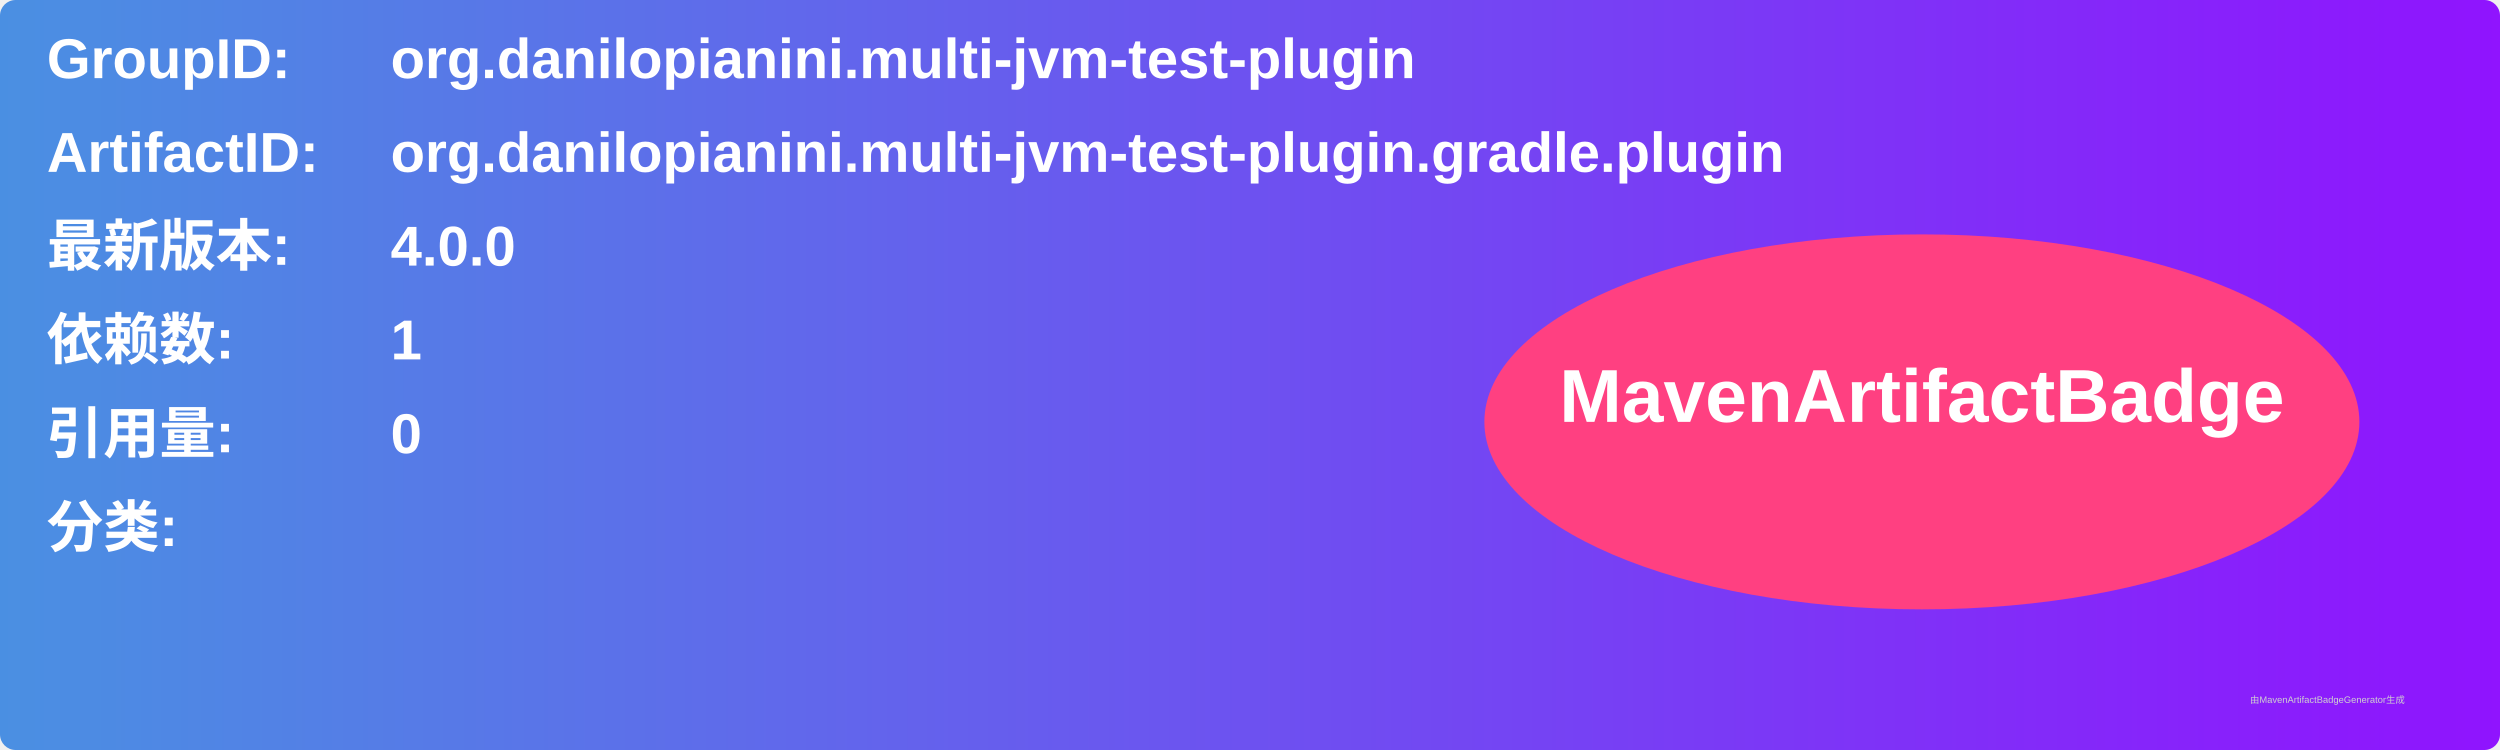
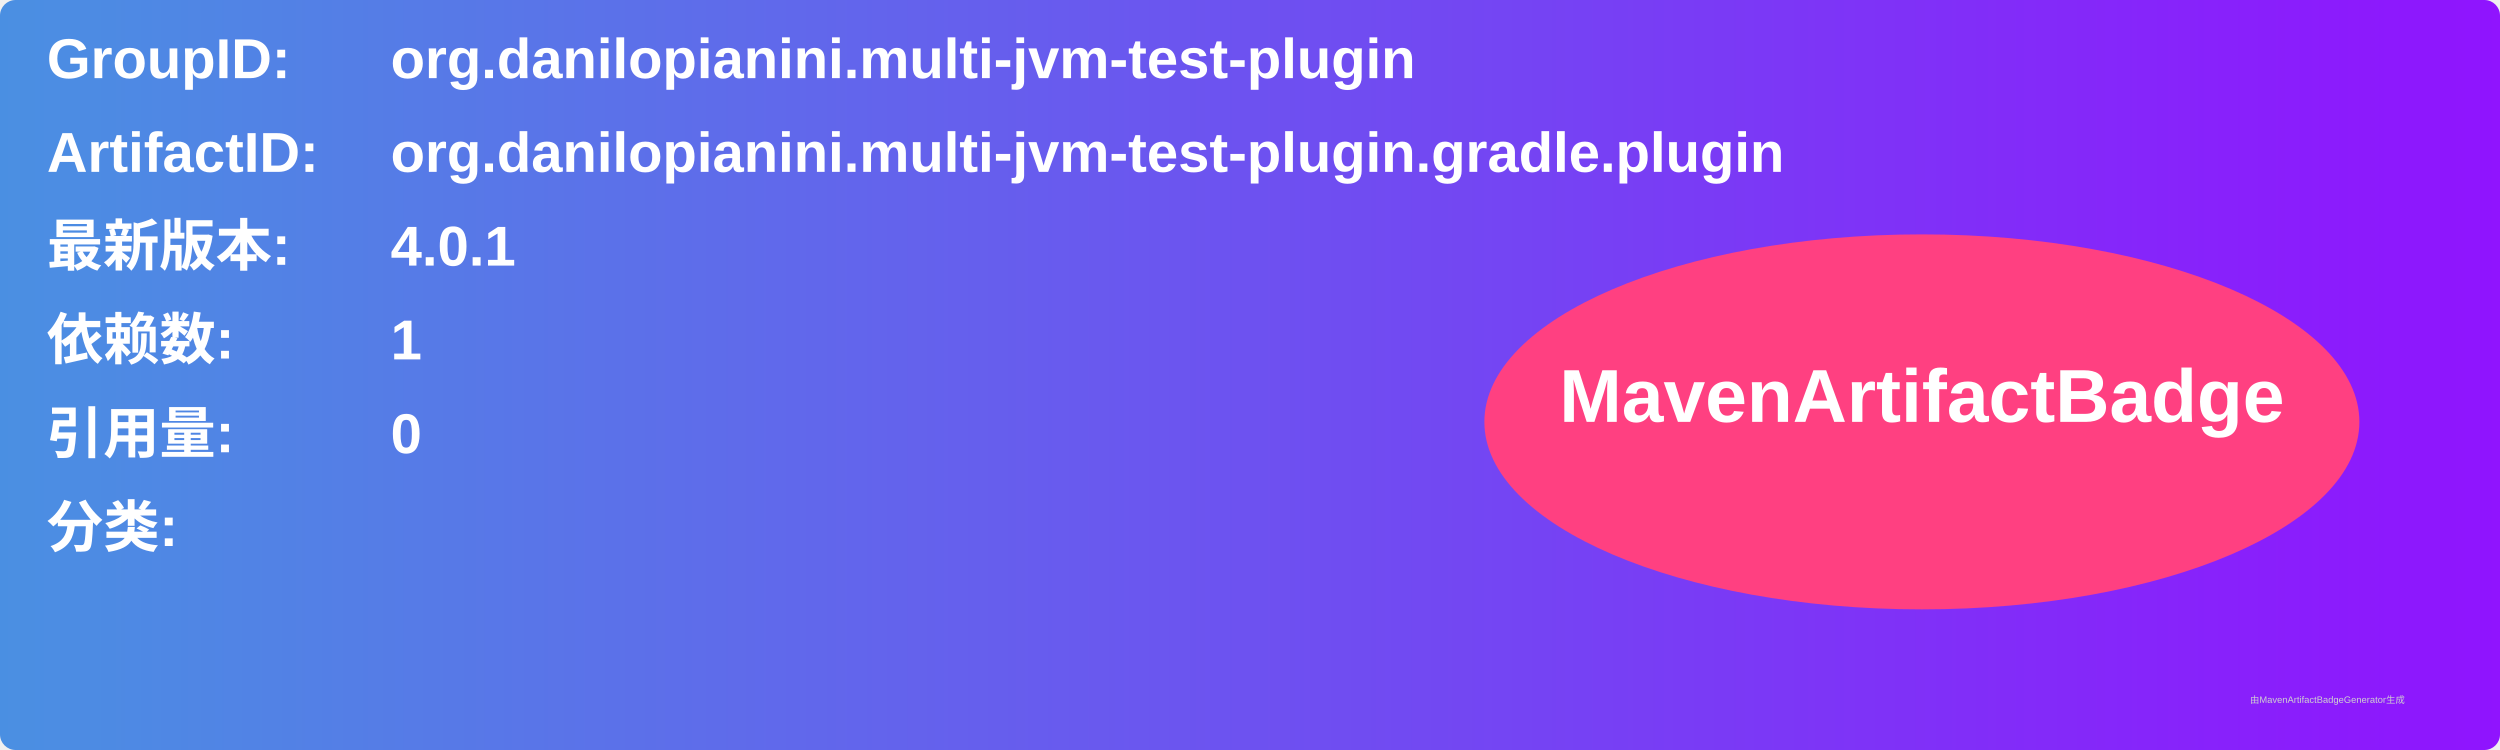
<svg xmlns="http://www.w3.org/2000/svg" width="800" height="240" viewBox="0 0 800 240">
  <linearGradient id="grad" x1="0%" y1="0%" x2="100%" y2="0%">
    <stop offset="0%" stop-color="#4a90e2" />
    <stop offset="100%" stop-color="#9013fe" />
  </linearGradient>
  <rect width="100%" height="100%" rx="5" ry="5" fill="url(#grad)" />
  <g transform="translate(15, 15)">
    <text x="0" y="10" font-family="Arial" font-size="18" fill="white" font-weight="bold" width="260">GroupID:</text>
    <text x="110" y="10" font-family="Arial" font-size="18" fill="white" font-weight="bold" width="460">org.danilopianini.multi-jvm-test-plugin</text>
    <text x="0" y="40" font-family="Arial" font-size="18" fill="white" font-weight="bold" width="260">ArtifactID:</text>
    <text x="110" y="40" font-family="Arial" font-size="18" fill="white" font-weight="bold" width="460">org.danilopianini.multi-jvm-test-plugin.gradle.plugin</text>
    <text x="0" y="70" font-family="Arial" font-size="18" fill="white" font-weight="bold">最新版本:</text>
    <text x="110" y="70" font-family="Arial" font-size="18" fill="white" font-weight="bold">
-       <tspan font-weight="bold">4.0.0</tspan>
+       <tspan font-weight="bold">4.0.1</tspan>
    </text>
    <text x="0" y="100" font-family="Arial" font-size="18" fill="white" font-weight="bold">依赖数: </text>
    <text x="110" y="100" font-family="Arial" font-size="18" fill="white">
      <tspan font-weight="bold">1</tspan>
    </text>
    <text x="0" y="130" font-family="Arial" font-size="18" fill="white" font-weight="bold">引用量: </text>
    <text x="110" y="130" font-family="Arial" font-size="18" fill="white">
      <tspan font-weight="bold">0</tspan>
    </text>
    <text x="0" y="160" font-family="Arial" font-size="18" fill="white" font-weight="bold">分类:</text>
    <text x="10" y="190" font-family="Arial" font-size="10" fill="white">
      <tspan font-weight="bold" />
    </text>
    <ellipse cx="600" cy="120" rx="140" ry="60" fill="#ff4081" />
    <text x="600" y="120" text-anchor="middle" font-family="Arial" font-size="24" fill="white" font-weight="bold">MavenArtifactBadge</text>
  </g>
  <text x="720" y="225" font-family="Arial" font-size="3" fill="#d0d0d0">由MavenArtifactBadgeGenerator生成</text>
</svg>
